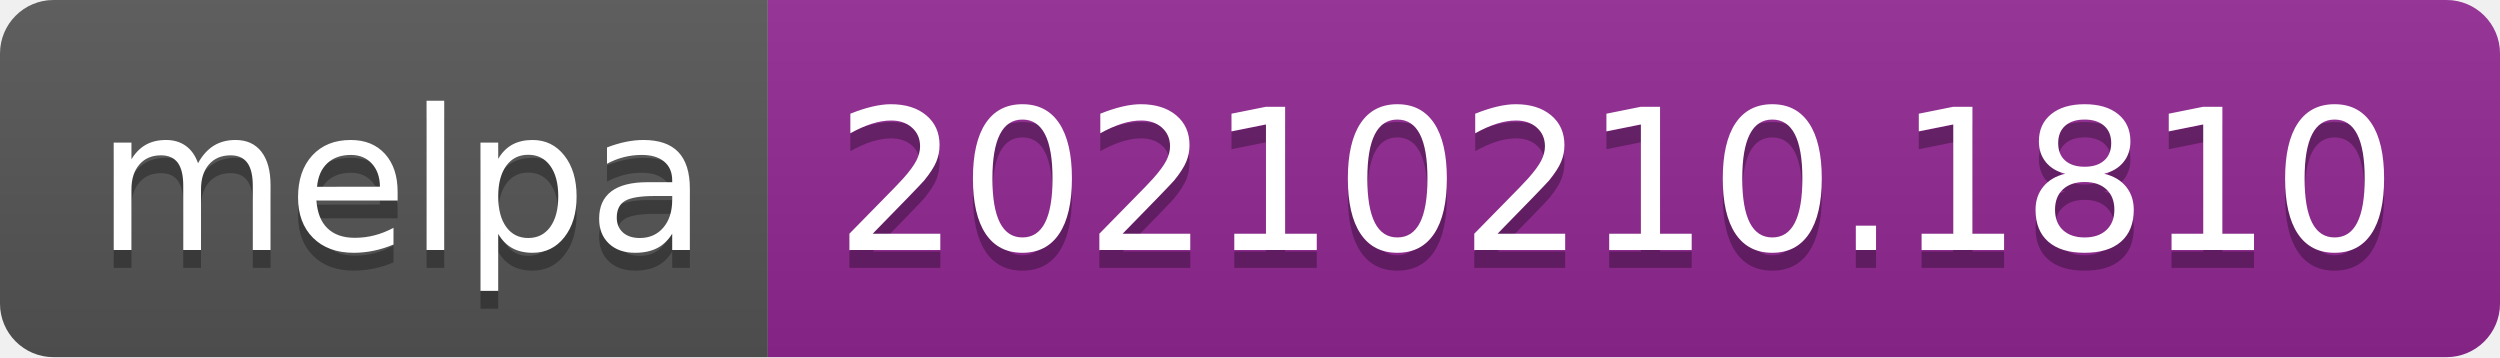
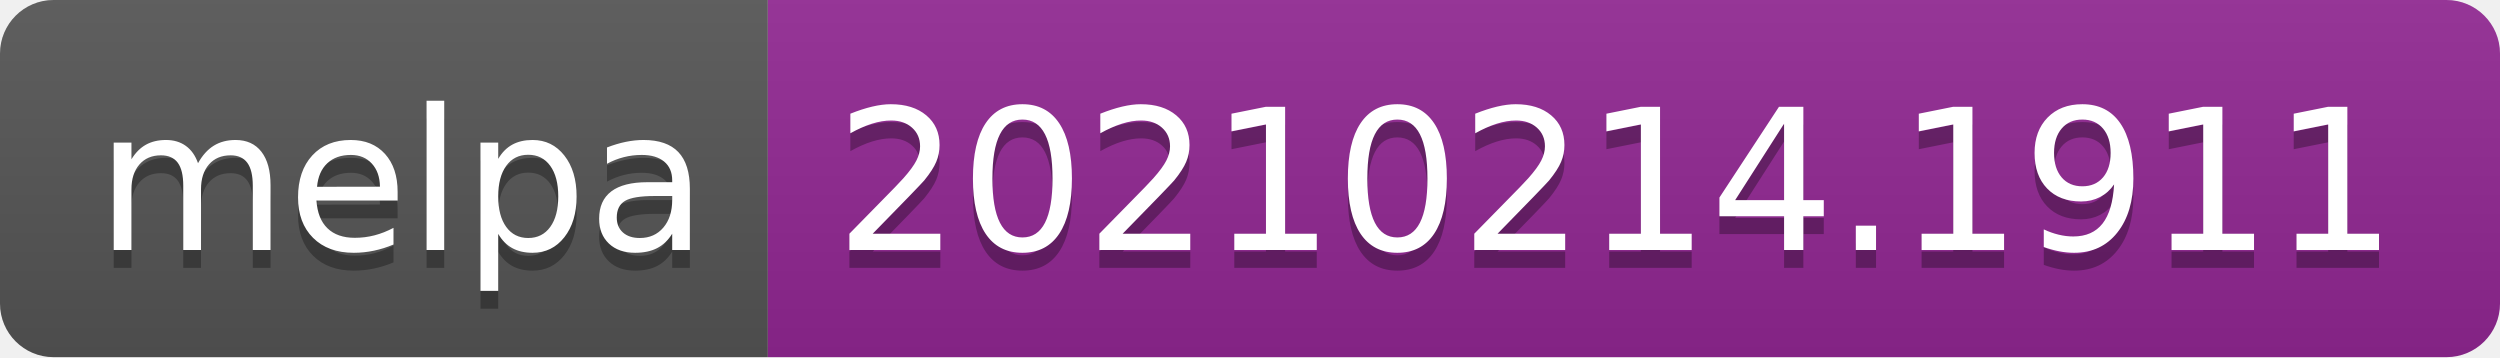
- <svg xmlns="http://www.w3.org/2000/svg" width="140" height="20" role="img" aria-label="melpa: 20210210.1810">
+ <svg xmlns="http://www.w3.org/2000/svg" width="140" height="20" role="img" aria-label="melpa: 20210214.1911">
  <linearGradient id="s" x2="0" y2="100%">
    <stop offset="0" stop-color="#bbb" stop-opacity=".1" />
    <stop offset="1" stop-opacity=".1" />
  </linearGradient>
  <clipPath id="r">
    <rect width="140" height="20" rx="3" fill="#fff" />
  </clipPath>
  <g clip-path="url(#r)">
    <rect width="43" height="20" fill="#555" />
    <rect x="43" width="97" height="20" fill="#922793" />
    <rect width="140" height="20" fill="url(#s)" />
  </g>
  <g fill="#fff" text-anchor="middle" font-family="Verdana,Geneva,DejaVu Sans,sans-serif" text-rendering="geometricPrecision" font-size="110">
    <text aria-hidden="true" x="225" y="150" fill="#010101" fill-opacity=".3" transform="scale(.1)" textLength="330">melpa</text>
    <text x="225" y="140" transform="scale(.1)" fill="#fff" textLength="330">melpa</text>
-     <text aria-hidden="true" x="905" y="150" fill="#010101" fill-opacity=".3" transform="scale(.1)" textLength="870">20210210.1810</text>
-     <text x="905" y="140" transform="scale(.1)" fill="#fff" textLength="870">20210210.1810</text>
+     <text aria-hidden="true" x="905" y="150" fill="#010101" fill-opacity=".3" transform="scale(.1)" textLength="870">20210214.1911</text>
+     <text x="905" y="140" transform="scale(.1)" fill="#fff" textLength="870">20210214.1911</text>
  </g>
</svg>
